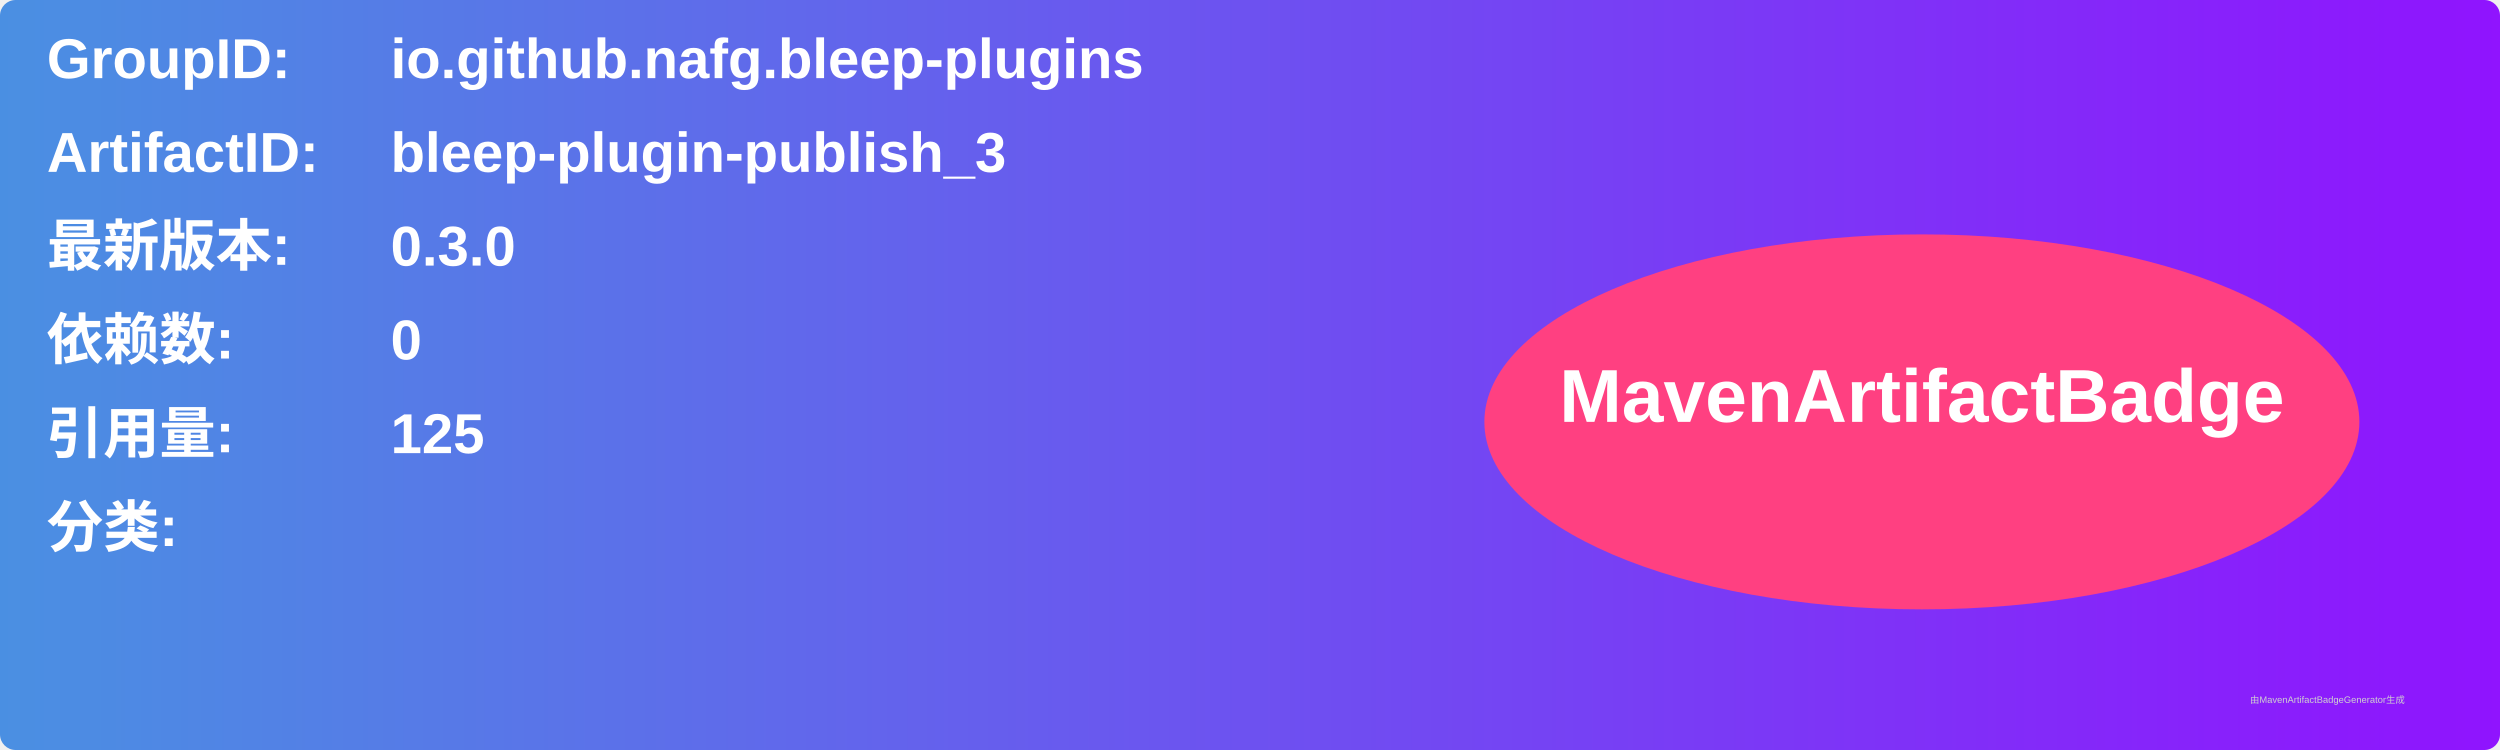
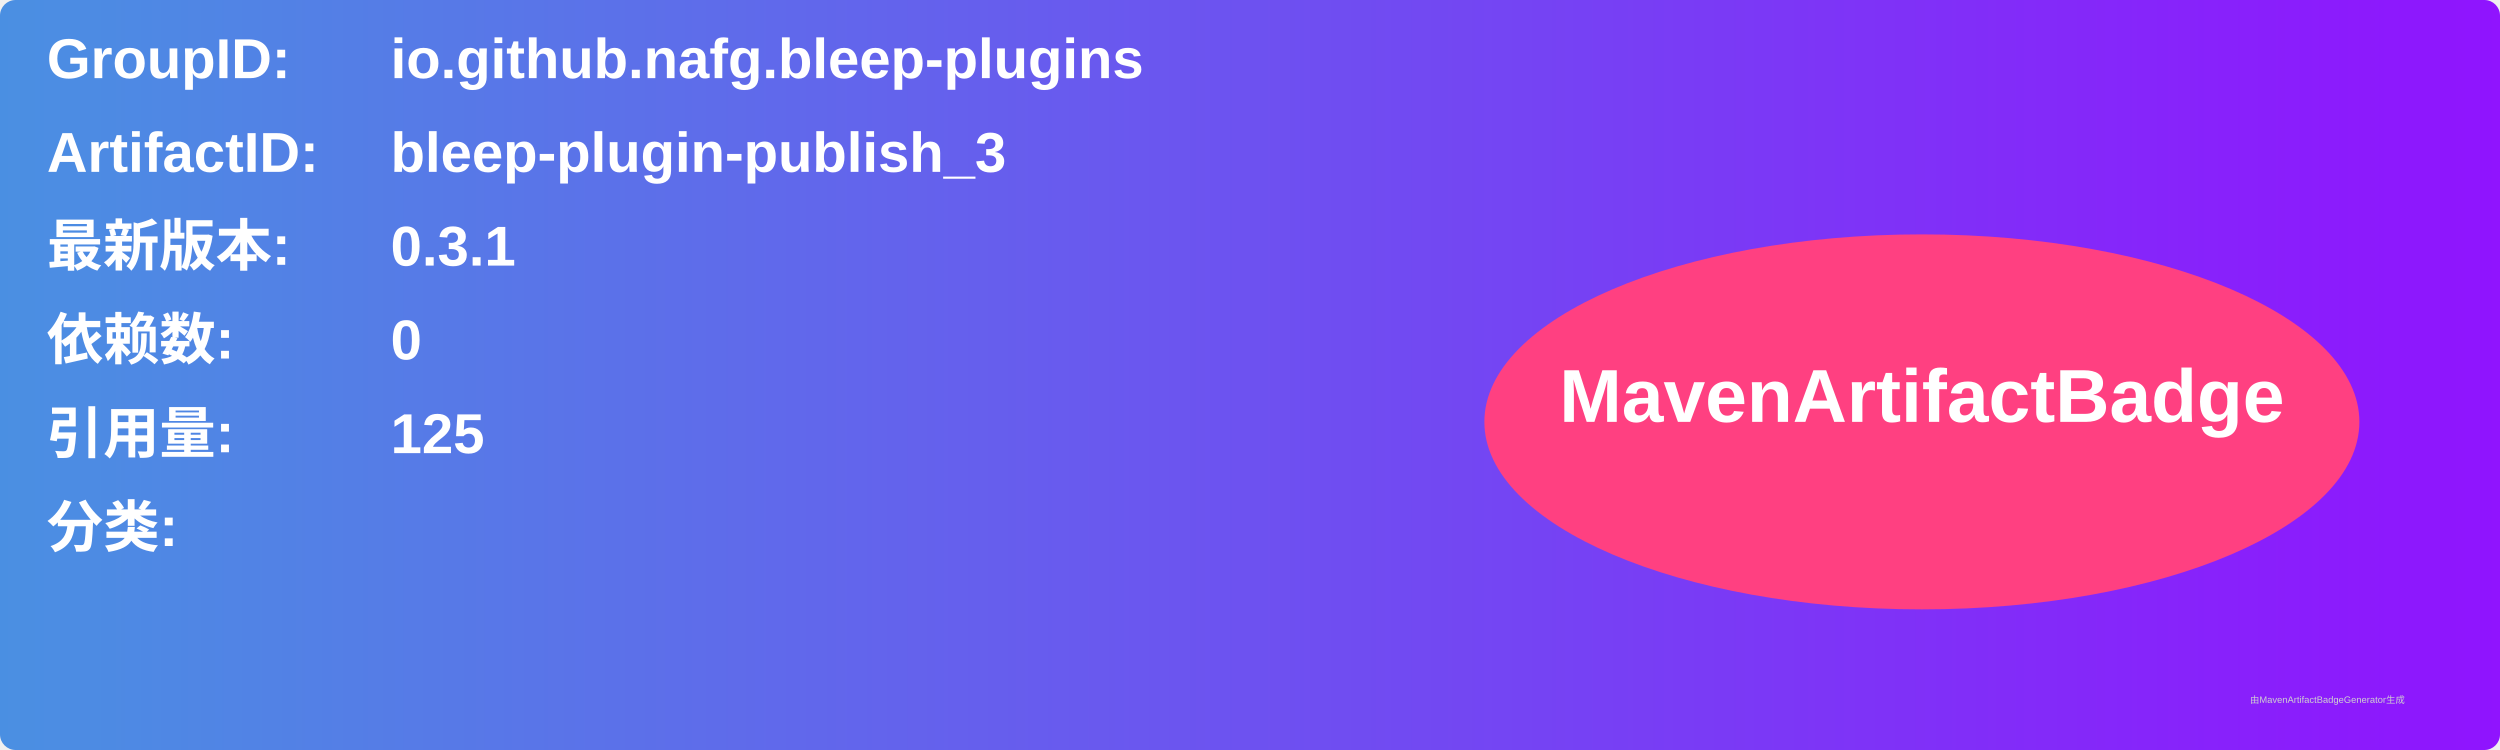
<svg xmlns="http://www.w3.org/2000/svg" width="800" height="240" viewBox="0 0 800 240">
  <linearGradient id="grad" x1="0%" y1="0%" x2="100%" y2="0%">
    <stop offset="0%" stop-color="#4a90e2" />
    <stop offset="100%" stop-color="#9013fe" />
  </linearGradient>
  <rect width="100%" height="100%" rx="5" ry="5" fill="url(#grad)" />
  <g transform="translate(15, 15)">
    <text x="0" y="10" font-family="Arial" font-size="18" fill="white" font-weight="bold" width="260">GroupID:</text>
    <text x="110" y="10" font-family="Arial" font-size="18" fill="white" font-weight="bold" width="460">io.github.nafg.bleep-plugins</text>
    <text x="0" y="40" font-family="Arial" font-size="18" fill="white" font-weight="bold" width="260">ArtifactID:</text>
    <text x="110" y="40" font-family="Arial" font-size="18" fill="white" font-weight="bold" width="460">bleep-plugin-publish_3</text>
    <text x="0" y="70" font-family="Arial" font-size="18" fill="white" font-weight="bold">最新版本:</text>
    <text x="110" y="70" font-family="Arial" font-size="18" fill="white" font-weight="bold">
-       <tspan font-weight="bold">0.3.0</tspan>
+       <tspan font-weight="bold">0.3.1</tspan>
    </text>
    <text x="0" y="100" font-family="Arial" font-size="18" fill="white" font-weight="bold">依赖数: </text>
    <text x="110" y="100" font-family="Arial" font-size="18" fill="white">
      <tspan font-weight="bold">0</tspan>
    </text>
    <text x="0" y="130" font-family="Arial" font-size="18" fill="white" font-weight="bold">引用量: </text>
    <text x="110" y="130" font-family="Arial" font-size="18" fill="white">
      <tspan font-weight="bold">125</tspan>
    </text>
    <text x="0" y="160" font-family="Arial" font-size="18" fill="white" font-weight="bold">分类:</text>
    <text x="10" y="190" font-family="Arial" font-size="10" fill="white">
      <tspan font-weight="bold" />
    </text>
    <ellipse cx="600" cy="120" rx="140" ry="60" fill="#ff4081" />
    <text x="600" y="120" text-anchor="middle" font-family="Arial" font-size="24" fill="white" font-weight="bold">MavenArtifactBadge</text>
  </g>
  <text x="720" y="225" font-family="Arial" font-size="3" fill="#d0d0d0">由MavenArtifactBadgeGenerator生成</text>
</svg>
